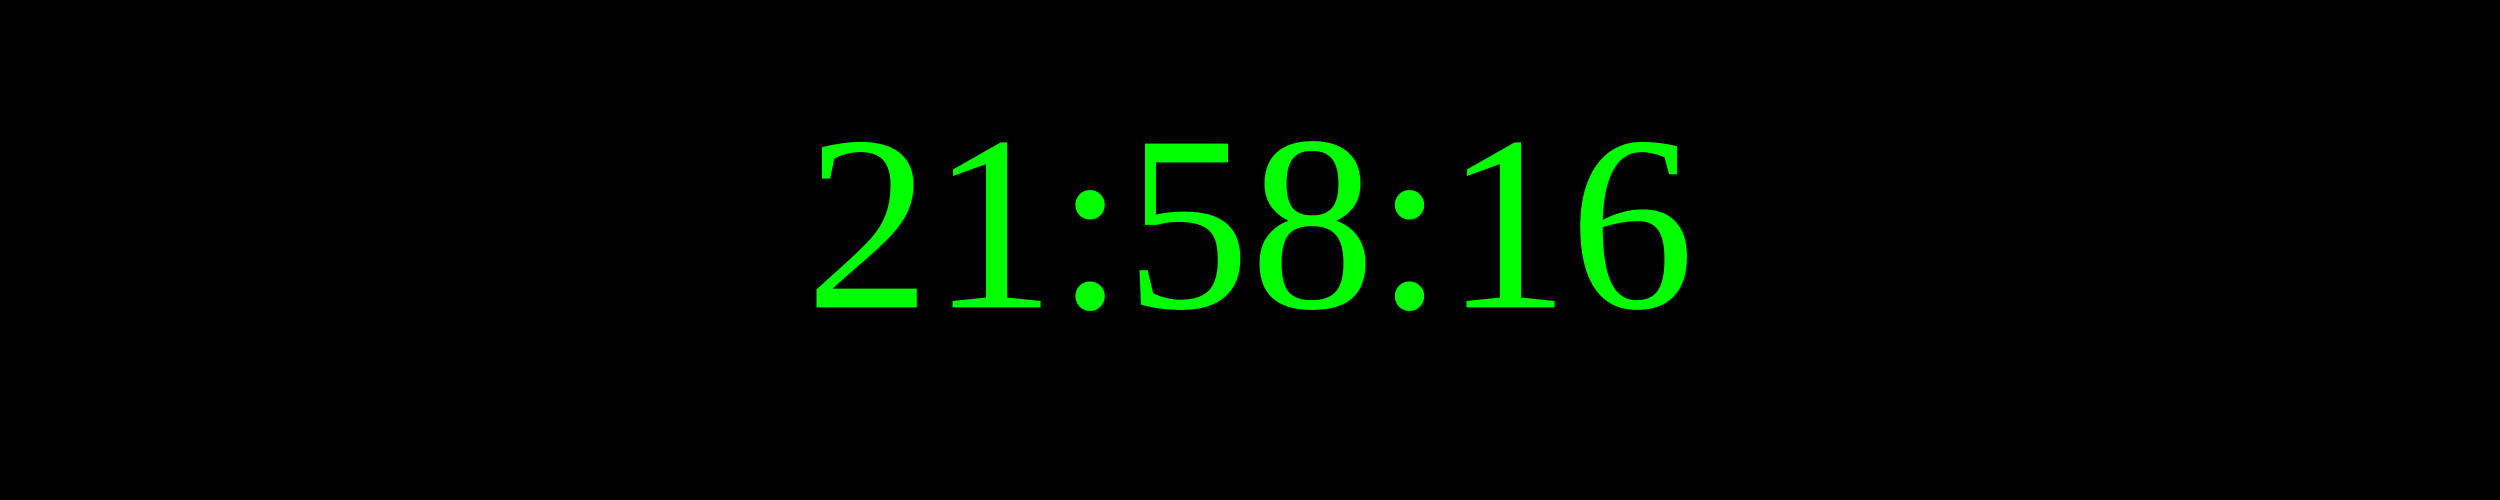
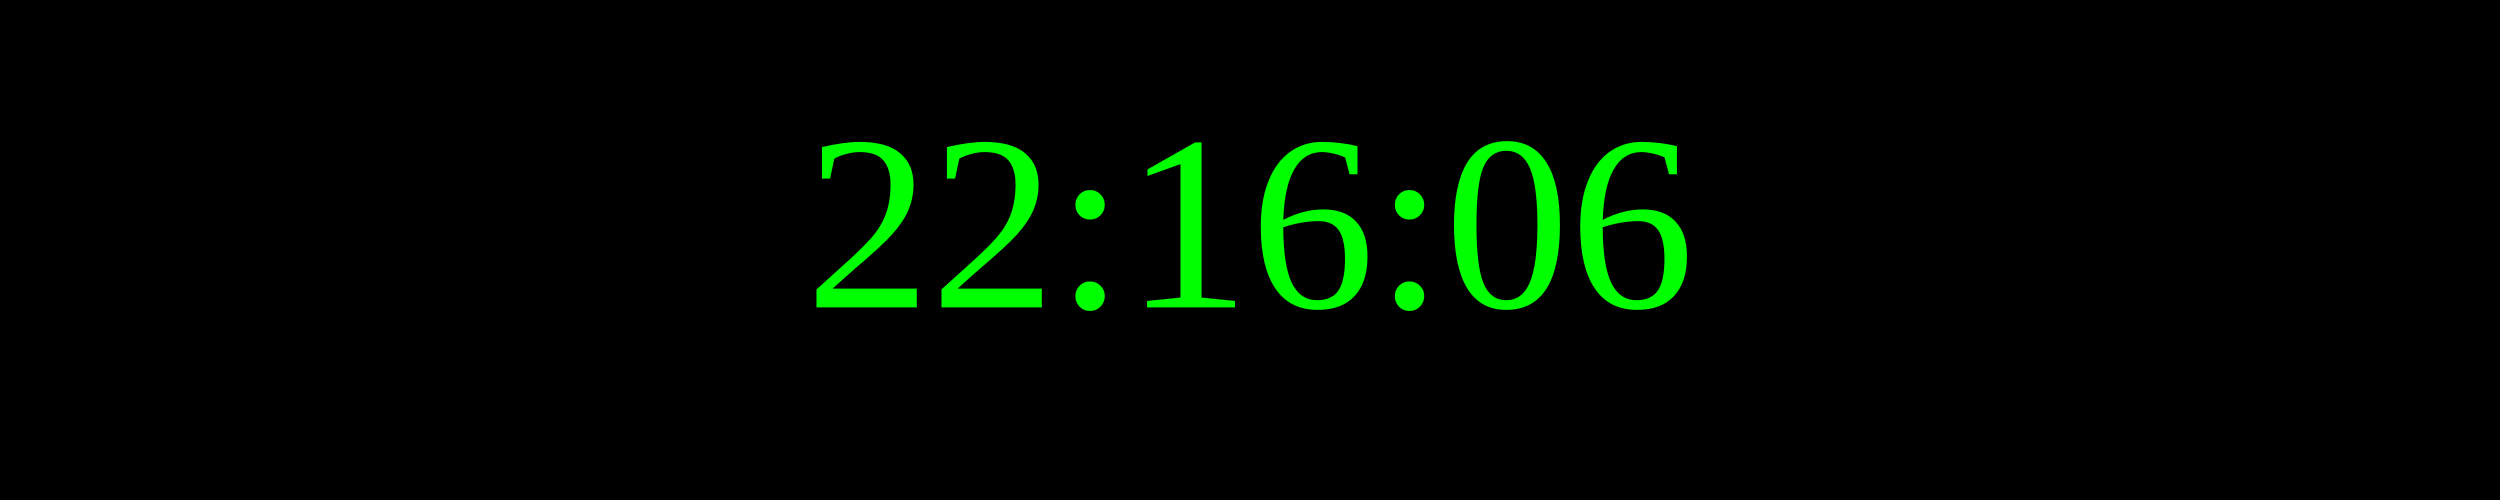
<svg xmlns="http://www.w3.org/2000/svg" width="250" height="50">
  <rect width="100%" height="100%" fill="black" />
  <text x="50%" y="50%" font-size="25" fill="lime" text-anchor="middle" dominant-baseline="middle">
- 21:58:16
+ 22:16:06
</text>
</svg>
